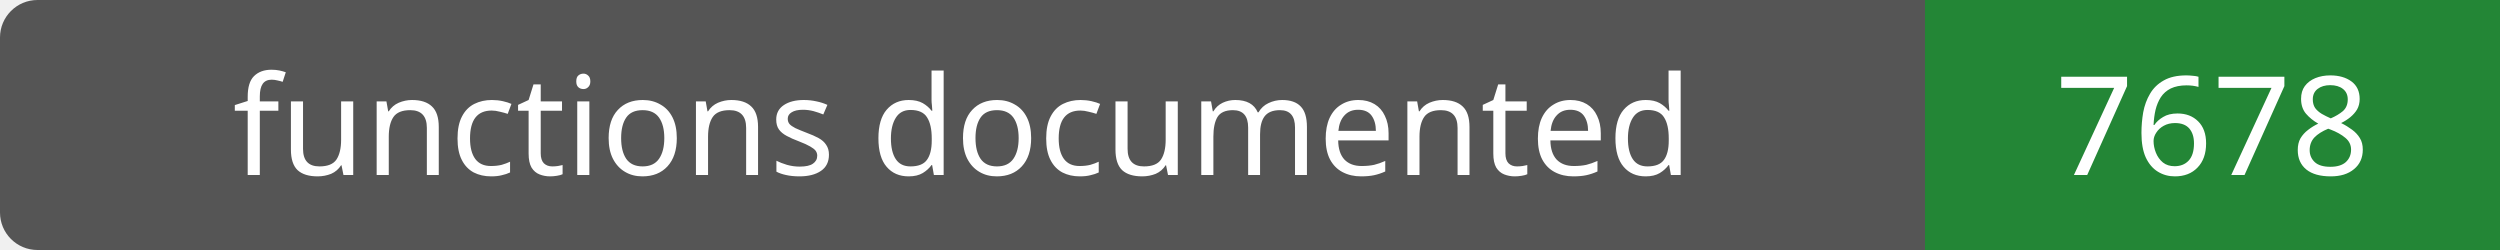
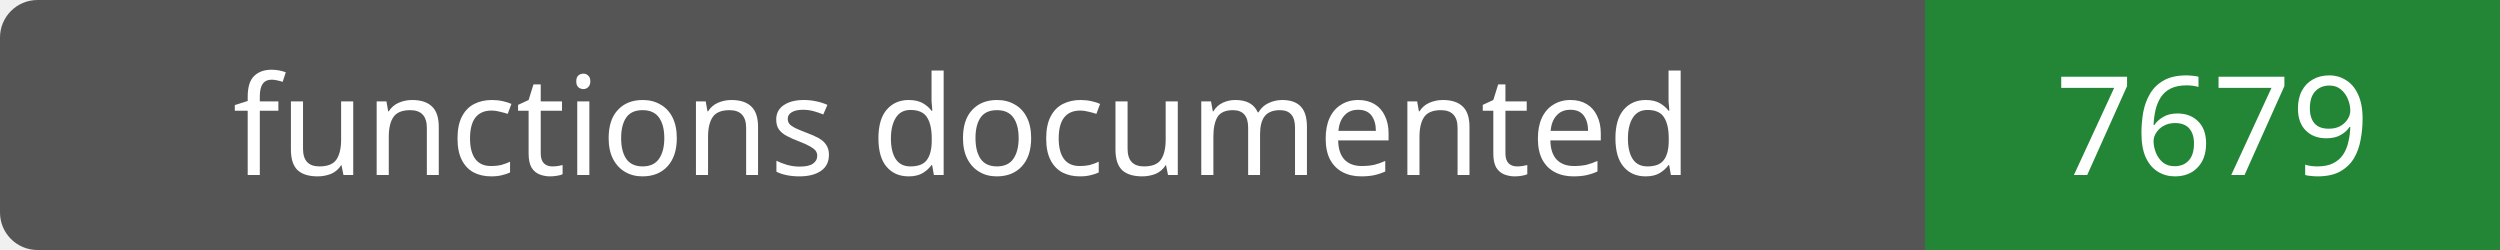
- <svg xmlns="http://www.w3.org/2000/svg" width="200" height="20" role="img" aria-label="functions documented: 7678">
+ <svg xmlns="http://www.w3.org/2000/svg" width="200" height="20" role="img" aria-label="functions documented: 7679">
  <rect width="200" height="20" rx="3" fill="#555" />
  <path fill="#238636" d="M154 0h46v20H154z" />
  <g fill="#fff" text-anchor="middle" font-family="Verdana,sans-serif" font-size="11">
    <text x="77.0" y="14">functions documented</text>
-     <text x="177.0" y="14">7678</text>
+     <text x="177.0" y="14">7679</text>
  </g>
</svg>
